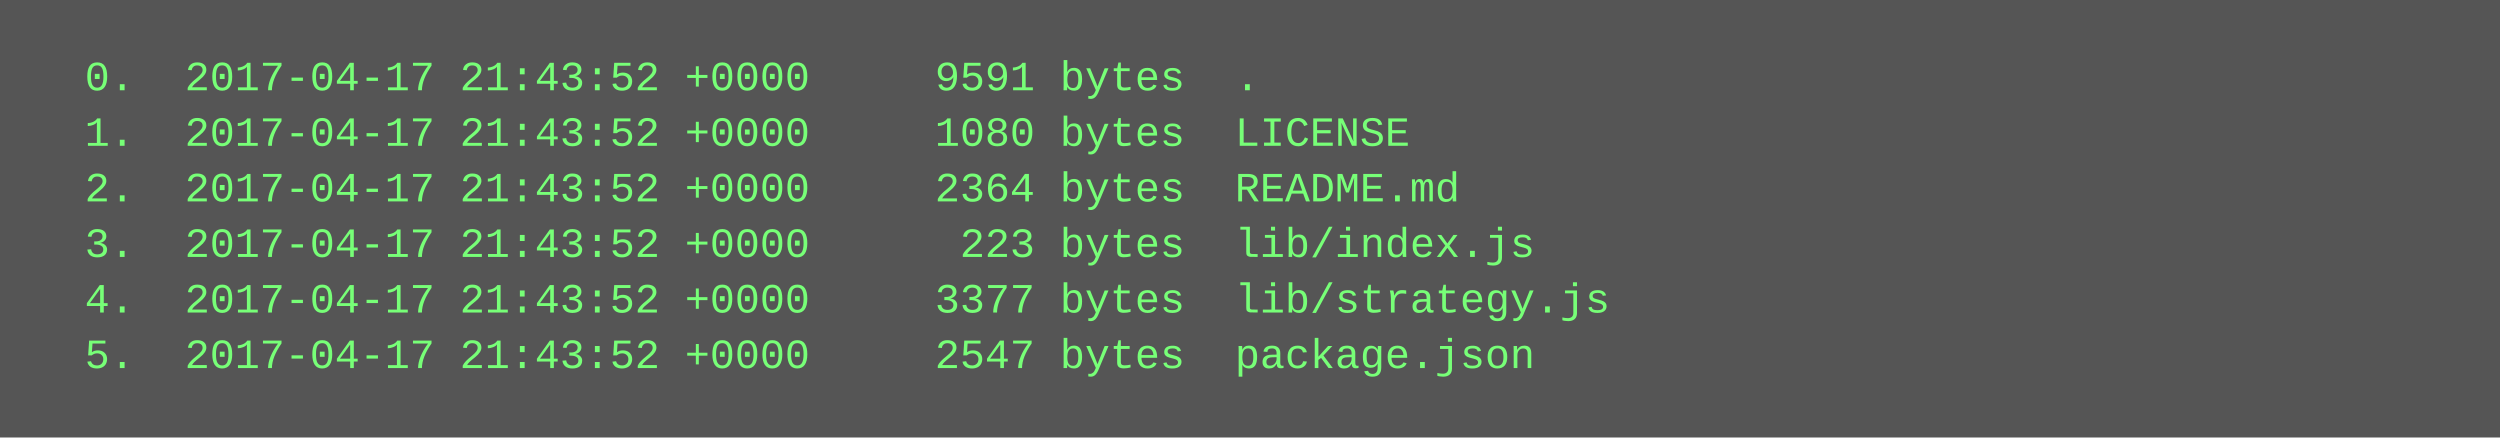
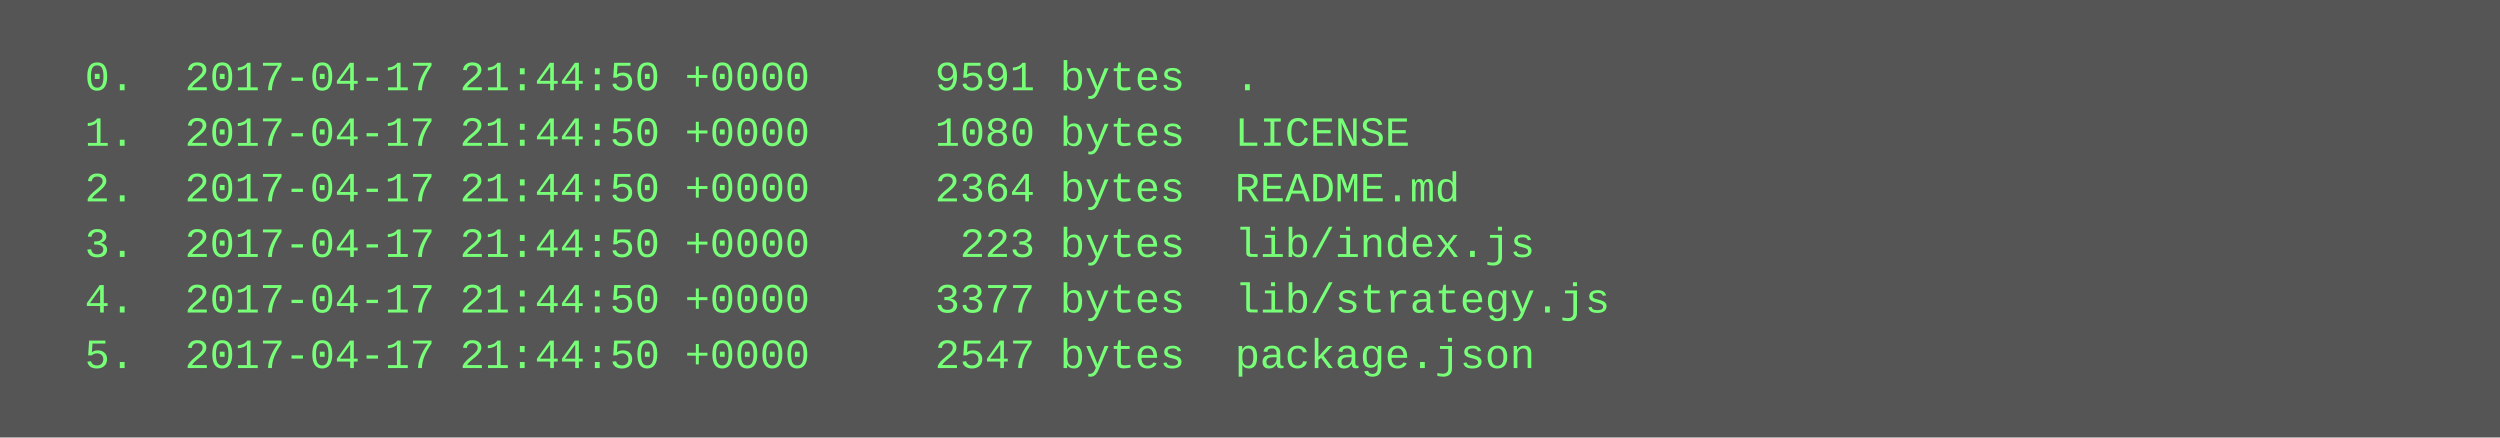
<svg xmlns="http://www.w3.org/2000/svg" height="126" width="720">
  <rect height="126" fill="#555" width="720" />
  <text fill="#7f7" font-family="Courier New" font-size="12" xml:space="preserve">
-     <tspan x="10" y="26">  0.  2017-04-17 21:43:52 +0000     9591 bytes  .</tspan>
-     <tspan x="10" y="42">  1.  2017-04-17 21:43:52 +0000     1080 bytes  LICENSE</tspan>
-     <tspan x="10" y="58">  2.  2017-04-17 21:43:52 +0000     2364 bytes  README.md</tspan>
-     <tspan x="10" y="74">  3.  2017-04-17 21:43:52 +0000      223 bytes  lib/index.js</tspan>
-     <tspan x="10" y="90">  4.  2017-04-17 21:43:52 +0000     3377 bytes  lib/strategy.js</tspan>
-     <tspan x="10" y="106">  5.  2017-04-17 21:43:52 +0000     2547 bytes  package.json</tspan>
+     <tspan x="10" y="26">  0.  2017-04-17 21:44:50 +0000     9591 bytes  .</tspan>
+     <tspan x="10" y="42">  1.  2017-04-17 21:44:50 +0000     1080 bytes  LICENSE</tspan>
+     <tspan x="10" y="58">  2.  2017-04-17 21:44:50 +0000     2364 bytes  README.md</tspan>
+     <tspan x="10" y="74">  3.  2017-04-17 21:44:50 +0000      223 bytes  lib/index.js</tspan>
+     <tspan x="10" y="90">  4.  2017-04-17 21:44:50 +0000     3377 bytes  lib/strategy.js</tspan>
+     <tspan x="10" y="106">  5.  2017-04-17 21:44:50 +0000     2547 bytes  package.json</tspan>
  </text>
</svg>
